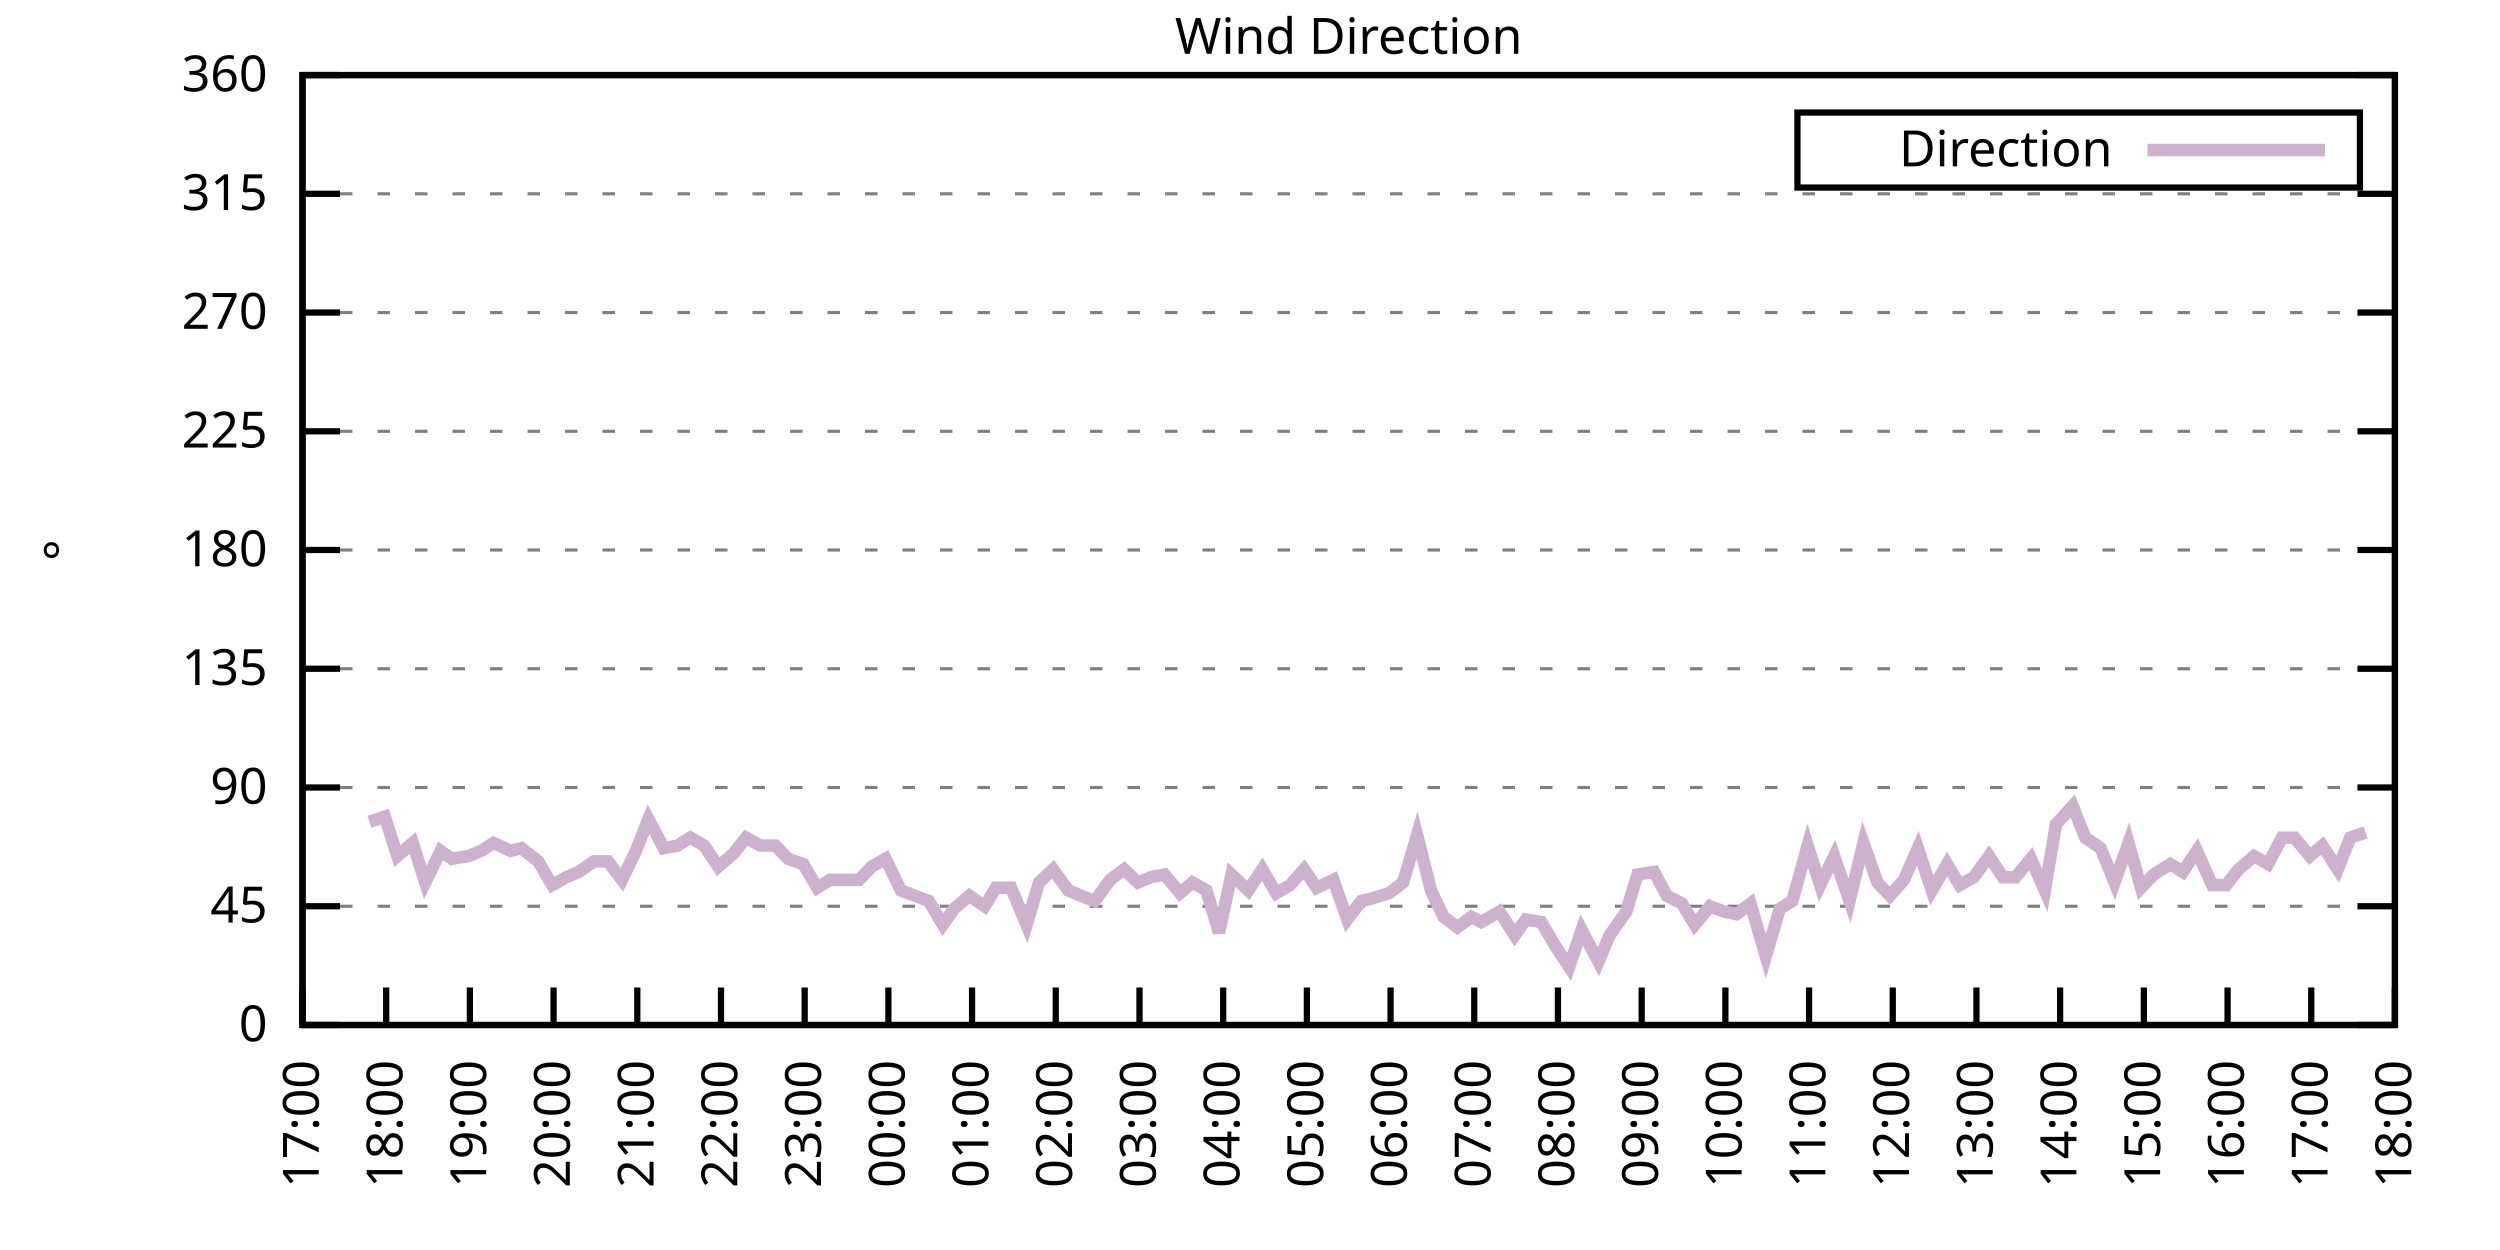
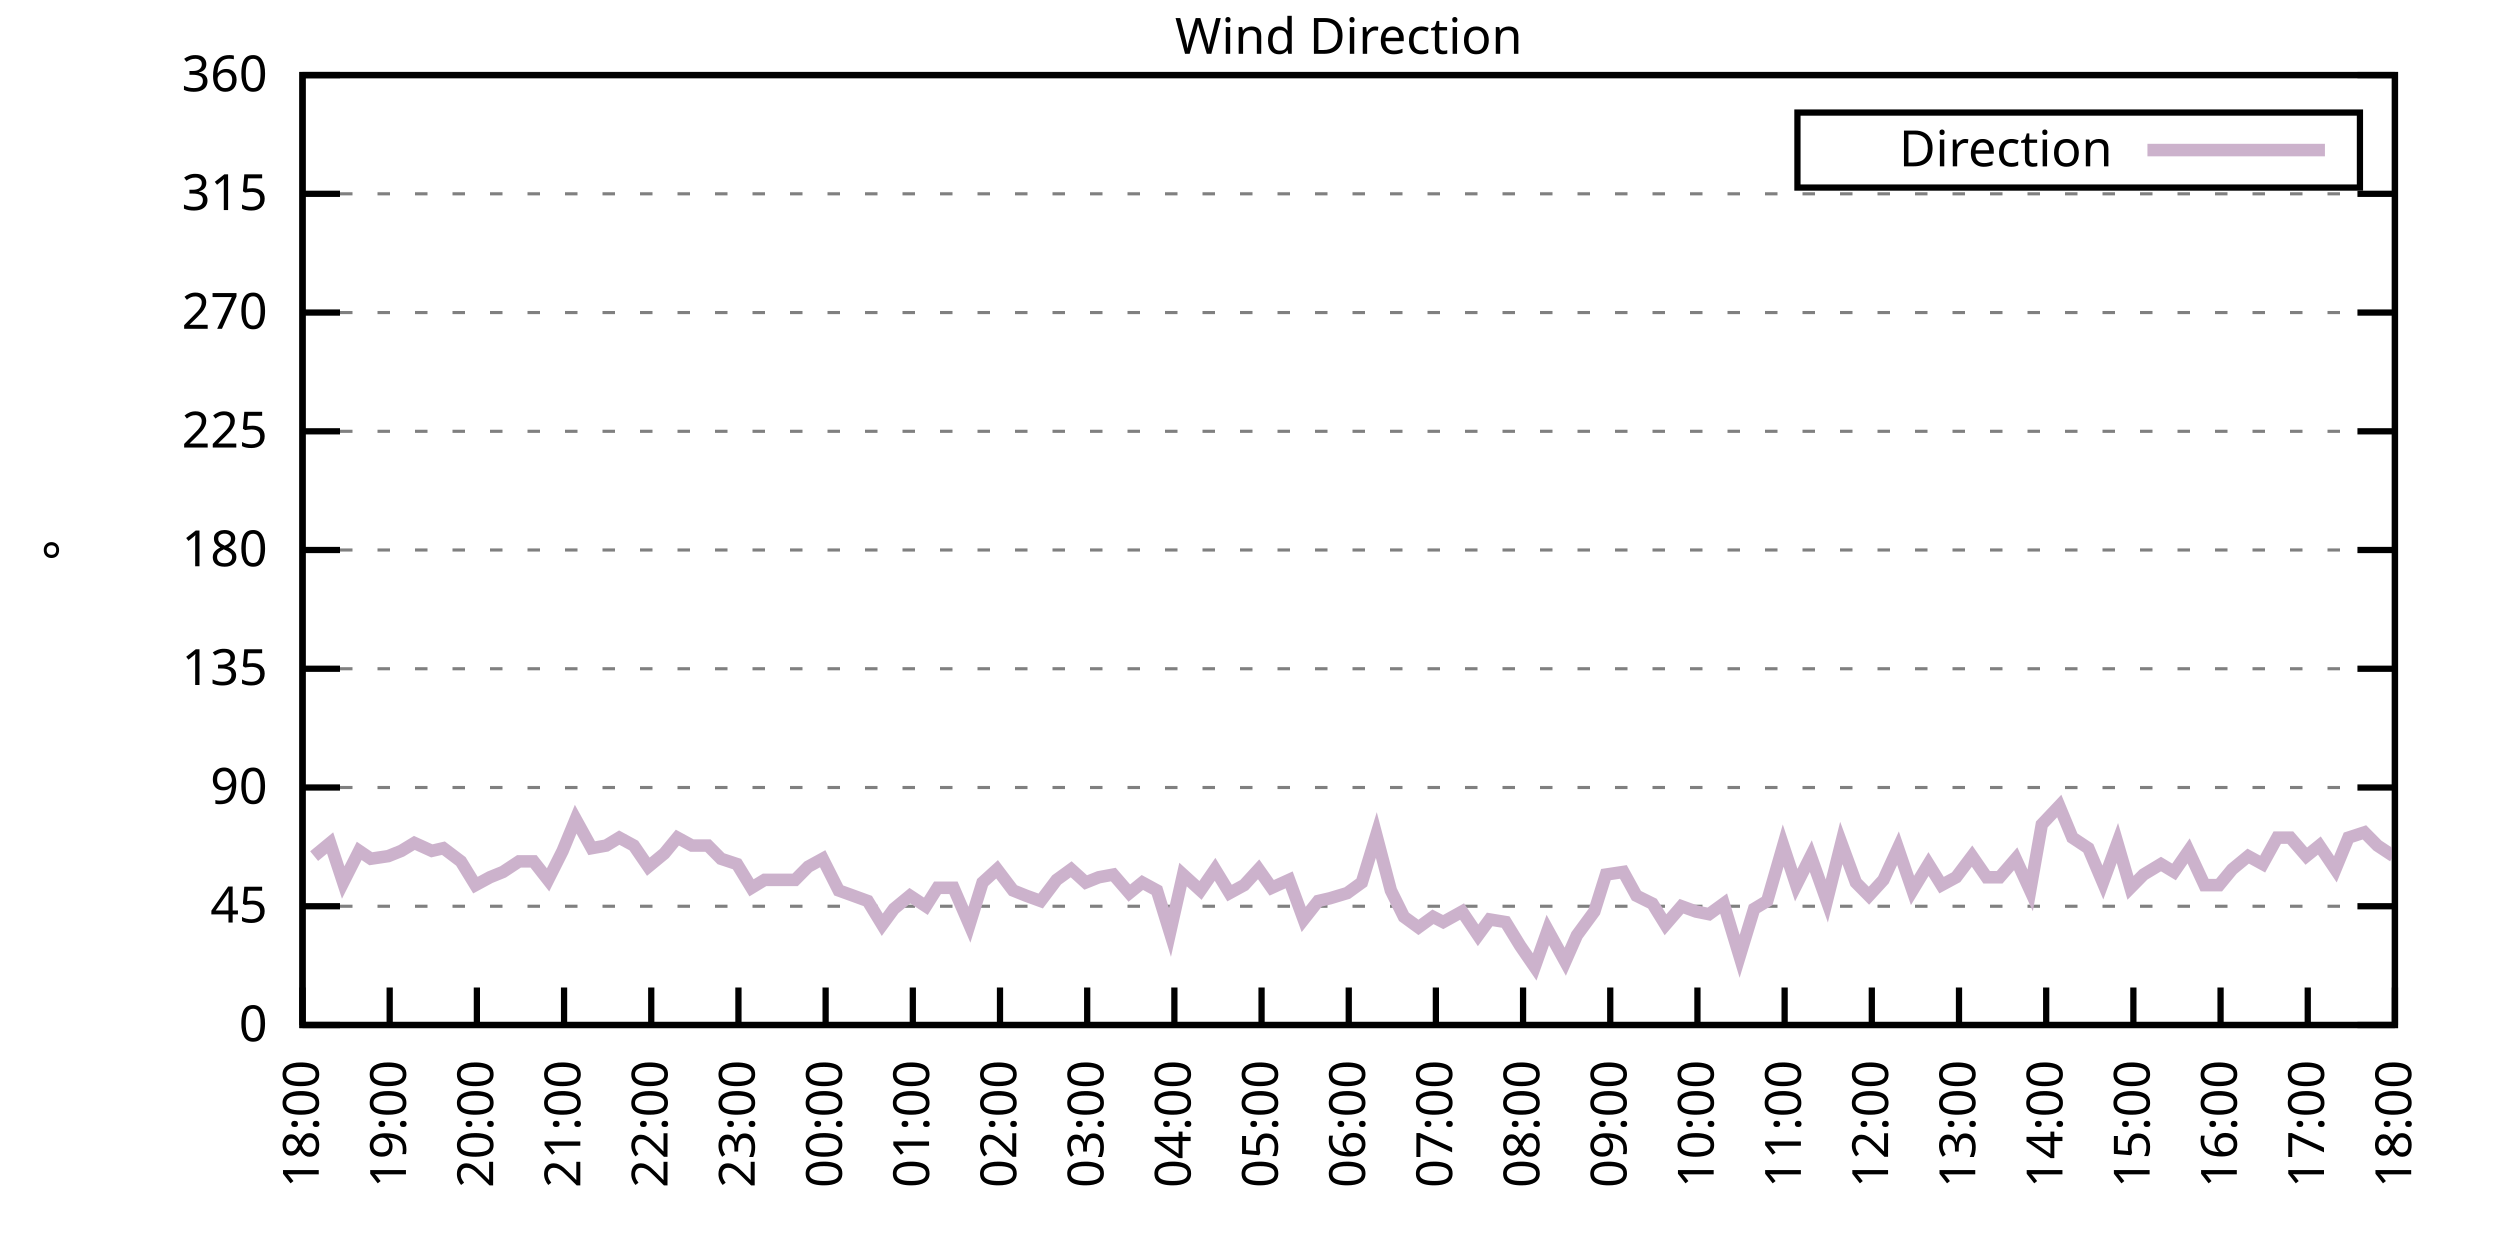
<svg xmlns="http://www.w3.org/2000/svg" xmlns:xlink="http://www.w3.org/1999/xlink" width="400" height="200" viewBox="0 0 400 200">
  <g id="gnuplot_canvas">
    <rect x="0" y="0" width="400" height="200" fill="none" />
    <defs>
      <circle id="gpDot" r="0.5" stroke-width="0.5" stroke="currentColor" />
      <path id="gpPt0" stroke-width="0.333" stroke="currentColor" d="M-1,0 h2 M0,-1 v2" />
      <path id="gpPt1" stroke-width="0.333" stroke="currentColor" d="M-1,-1 L1,1 M1,-1 L-1,1" />
      <path id="gpPt2" stroke-width="0.333" stroke="currentColor" d="M-1,0 L1,0 M0,-1 L0,1 M-1,-1 L1,1 M-1,1 L1,-1" />
      <rect id="gpPt3" stroke-width="0.333" stroke="currentColor" x="-1" y="-1" width="2" height="2" />
      <rect id="gpPt4" stroke-width="0.333" stroke="currentColor" fill="currentColor" x="-1" y="-1" width="2" height="2" />
      <circle id="gpPt5" stroke-width="0.333" stroke="currentColor" cx="0" cy="0" r="1" />
      <use xlink:href="#gpPt5" id="gpPt6" fill="currentColor" stroke="none" />
      <path id="gpPt7" stroke-width="0.333" stroke="currentColor" d="M0,-1.33 L-1.33,0.67 L1.33,0.67 z" />
      <use xlink:href="#gpPt7" id="gpPt8" fill="currentColor" stroke="none" />
      <use xlink:href="#gpPt7" id="gpPt9" stroke="currentColor" transform="rotate(180)" />
      <use xlink:href="#gpPt9" id="gpPt10" fill="currentColor" stroke="none" />
      <use xlink:href="#gpPt3" id="gpPt11" stroke="currentColor" transform="rotate(45)" />
      <use xlink:href="#gpPt11" id="gpPt12" fill="currentColor" stroke="none" />
      <path id="gpPt13" stroke-width="0.333" stroke="currentColor" d="M0,1.330 L1.265,0.411 L0.782,-1.067 L-0.782,-1.076 L-1.265,0.411 z" />
      <use xlink:href="#gpPt13" id="gpPt14" fill="currentColor" stroke="none" />
      <filter id="textbox" filterUnits="objectBoundingBox" x="0" y="0" height="1" width="1">
        <feFlood flood-color="white" flood-opacity="1" result="bgnd" />
        <feComposite in="SourceGraphic" in2="bgnd" operator="atop" />
      </filter>
      <filter id="greybox" filterUnits="objectBoundingBox" x="0" y="0" height="1" width="1">
        <feFlood flood-color="lightgrey" flood-opacity="1" result="grey" />
        <feComposite in="SourceGraphic" in2="grey" operator="atop" />
      </filter>
    </defs>
    <g fill="none" color="white" stroke="currentColor" stroke-width="1.00" stroke-linecap="butt" stroke-linejoin="miter">
</g>
    <g fill="none" color="black" stroke="currentColor" stroke-width="1.00" stroke-linecap="butt" stroke-linejoin="miter">
      <g stroke="none" shape-rendering="crispEdges">
        <polygon fill="rgb(255, 255, 255)" points="48.40,164.00 383.18,164.00 383.18,12.02 48.40,12.02 " />
      </g>
    </g>
    <g fill="none" color="black" stroke="currentColor" stroke-width="1.00" stroke-linecap="butt" stroke-linejoin="miter">
</g>
    <g fill="none" color="black" stroke="black" stroke-width="0.50" stroke-linecap="butt" stroke-linejoin="miter">
</g>
    <g fill="none" color="gray" stroke="currentColor" stroke-width="0.50" stroke-linecap="butt" stroke-linejoin="miter">
      <path stroke="gray" stroke-dasharray="2,4" class="gridline" d="M48.40,164.00 L383.19,164.00  " />
    </g>
    <g fill="none" color="gray" stroke="gray" stroke-width="1.00" stroke-linecap="butt" stroke-linejoin="miter">
</g>
    <g fill="none" color="black" stroke="currentColor" stroke-width="1.00" stroke-linecap="butt" stroke-linejoin="miter">
      <path stroke="black" d="M48.40,164.00 L54.40,164.00 M383.19,164.00 L377.19,164.00  " />
      <g transform="translate(42.80,166.60)" stroke="none" fill="black" font-family="Sans" font-size="8.00" text-anchor="end">
        <text>
          <tspan font-family="Sans"> 0</tspan>
        </text>
      </g>
    </g>
    <g fill="none" color="black" stroke="currentColor" stroke-width="1.00" stroke-linecap="butt" stroke-linejoin="miter">
</g>
    <g fill="none" color="black" stroke="black" stroke-width="0.50" stroke-linecap="butt" stroke-linejoin="miter">
</g>
    <g fill="none" color="gray" stroke="currentColor" stroke-width="0.50" stroke-linecap="butt" stroke-linejoin="miter">
      <path stroke="gray" stroke-dasharray="2,4" class="gridline" d="M48.40,145.00 L383.19,145.00  " />
    </g>
    <g fill="none" color="gray" stroke="gray" stroke-width="1.00" stroke-linecap="butt" stroke-linejoin="miter">
</g>
    <g fill="none" color="black" stroke="currentColor" stroke-width="1.00" stroke-linecap="butt" stroke-linejoin="miter">
      <path stroke="black" d="M48.40,145.00 L54.40,145.00 M383.19,145.00 L377.19,145.00  " />
      <g transform="translate(42.80,147.60)" stroke="none" fill="black" font-family="Sans" font-size="8.00" text-anchor="end">
        <text>
          <tspan font-family="Sans"> 45</tspan>
        </text>
      </g>
    </g>
    <g fill="none" color="black" stroke="currentColor" stroke-width="1.00" stroke-linecap="butt" stroke-linejoin="miter">
</g>
    <g fill="none" color="black" stroke="black" stroke-width="0.50" stroke-linecap="butt" stroke-linejoin="miter">
</g>
    <g fill="none" color="gray" stroke="currentColor" stroke-width="0.50" stroke-linecap="butt" stroke-linejoin="miter">
      <path stroke="gray" stroke-dasharray="2,4" class="gridline" d="M48.40,126.00 L383.19,126.00  " />
    </g>
    <g fill="none" color="gray" stroke="gray" stroke-width="1.00" stroke-linecap="butt" stroke-linejoin="miter">
</g>
    <g fill="none" color="black" stroke="currentColor" stroke-width="1.00" stroke-linecap="butt" stroke-linejoin="miter">
      <path stroke="black" d="M48.40,126.00 L54.40,126.00 M383.19,126.00 L377.19,126.00  " />
      <g transform="translate(42.80,128.60)" stroke="none" fill="black" font-family="Sans" font-size="8.00" text-anchor="end">
        <text>
          <tspan font-family="Sans"> 90</tspan>
        </text>
      </g>
    </g>
    <g fill="none" color="black" stroke="currentColor" stroke-width="1.00" stroke-linecap="butt" stroke-linejoin="miter">
</g>
    <g fill="none" color="black" stroke="black" stroke-width="0.50" stroke-linecap="butt" stroke-linejoin="miter">
</g>
    <g fill="none" color="gray" stroke="currentColor" stroke-width="0.50" stroke-linecap="butt" stroke-linejoin="miter">
      <path stroke="gray" stroke-dasharray="2,4" class="gridline" d="M48.40,107.00 L383.19,107.00  " />
    </g>
    <g fill="none" color="gray" stroke="gray" stroke-width="1.00" stroke-linecap="butt" stroke-linejoin="miter">
</g>
    <g fill="none" color="black" stroke="currentColor" stroke-width="1.00" stroke-linecap="butt" stroke-linejoin="miter">
      <path stroke="black" d="M48.40,107.00 L54.40,107.00 M383.19,107.00 L377.19,107.00  " />
      <g transform="translate(42.80,109.60)" stroke="none" fill="black" font-family="Sans" font-size="8.00" text-anchor="end">
        <text>
          <tspan font-family="Sans"> 135</tspan>
        </text>
      </g>
    </g>
    <g fill="none" color="black" stroke="currentColor" stroke-width="1.00" stroke-linecap="butt" stroke-linejoin="miter">
</g>
    <g fill="none" color="black" stroke="black" stroke-width="0.50" stroke-linecap="butt" stroke-linejoin="miter">
</g>
    <g fill="none" color="gray" stroke="currentColor" stroke-width="0.50" stroke-linecap="butt" stroke-linejoin="miter">
      <path stroke="gray" stroke-dasharray="2,4" class="gridline" d="M48.40,88.00 L383.19,88.00  " />
    </g>
    <g fill="none" color="gray" stroke="gray" stroke-width="1.00" stroke-linecap="butt" stroke-linejoin="miter">
</g>
    <g fill="none" color="black" stroke="currentColor" stroke-width="1.00" stroke-linecap="butt" stroke-linejoin="miter">
      <path stroke="black" d="M48.40,88.00 L54.40,88.00 M383.19,88.00 L377.19,88.00  " />
      <g transform="translate(42.80,90.60)" stroke="none" fill="black" font-family="Sans" font-size="8.00" text-anchor="end">
        <text>
          <tspan font-family="Sans"> 180</tspan>
        </text>
      </g>
    </g>
    <g fill="none" color="black" stroke="currentColor" stroke-width="1.00" stroke-linecap="butt" stroke-linejoin="miter">
</g>
    <g fill="none" color="black" stroke="black" stroke-width="0.50" stroke-linecap="butt" stroke-linejoin="miter">
</g>
    <g fill="none" color="gray" stroke="currentColor" stroke-width="0.50" stroke-linecap="butt" stroke-linejoin="miter">
      <path stroke="gray" stroke-dasharray="2,4" class="gridline" d="M48.40,69.01 L383.19,69.01  " />
    </g>
    <g fill="none" color="gray" stroke="gray" stroke-width="1.00" stroke-linecap="butt" stroke-linejoin="miter">
</g>
    <g fill="none" color="black" stroke="currentColor" stroke-width="1.00" stroke-linecap="butt" stroke-linejoin="miter">
      <path stroke="black" d="M48.40,69.01 L54.40,69.01 M383.19,69.01 L377.19,69.01  " />
      <g transform="translate(42.80,71.61)" stroke="none" fill="black" font-family="Sans" font-size="8.00" text-anchor="end">
        <text>
          <tspan font-family="Sans"> 225</tspan>
        </text>
      </g>
    </g>
    <g fill="none" color="black" stroke="currentColor" stroke-width="1.00" stroke-linecap="butt" stroke-linejoin="miter">
</g>
    <g fill="none" color="black" stroke="black" stroke-width="0.50" stroke-linecap="butt" stroke-linejoin="miter">
</g>
    <g fill="none" color="gray" stroke="currentColor" stroke-width="0.50" stroke-linecap="butt" stroke-linejoin="miter">
      <path stroke="gray" stroke-dasharray="2,4" class="gridline" d="M48.40,50.01 L383.19,50.01  " />
    </g>
    <g fill="none" color="gray" stroke="gray" stroke-width="1.00" stroke-linecap="butt" stroke-linejoin="miter">
</g>
    <g fill="none" color="black" stroke="currentColor" stroke-width="1.00" stroke-linecap="butt" stroke-linejoin="miter">
      <path stroke="black" d="M48.40,50.01 L54.40,50.01 M383.19,50.01 L377.19,50.01  " />
      <g transform="translate(42.80,52.61)" stroke="none" fill="black" font-family="Sans" font-size="8.00" text-anchor="end">
        <text>
          <tspan font-family="Sans"> 270</tspan>
        </text>
      </g>
    </g>
    <g fill="none" color="black" stroke="currentColor" stroke-width="1.00" stroke-linecap="butt" stroke-linejoin="miter">
</g>
    <g fill="none" color="black" stroke="black" stroke-width="0.50" stroke-linecap="butt" stroke-linejoin="miter">
</g>
    <g fill="none" color="gray" stroke="currentColor" stroke-width="0.50" stroke-linecap="butt" stroke-linejoin="miter">
      <path stroke="gray" stroke-dasharray="2,4" class="gridline" d="M48.40,31.01 L383.19,31.01  " />
    </g>
    <g fill="none" color="gray" stroke="gray" stroke-width="1.00" stroke-linecap="butt" stroke-linejoin="miter">
</g>
    <g fill="none" color="black" stroke="currentColor" stroke-width="1.00" stroke-linecap="butt" stroke-linejoin="miter">
      <path stroke="black" d="M48.40,31.01 L54.40,31.01 M383.19,31.01 L377.19,31.01  " />
      <g transform="translate(42.80,33.61)" stroke="none" fill="black" font-family="Sans" font-size="8.00" text-anchor="end">
        <text>
          <tspan font-family="Sans"> 315</tspan>
        </text>
      </g>
    </g>
    <g fill="none" color="black" stroke="currentColor" stroke-width="1.00" stroke-linecap="butt" stroke-linejoin="miter">
</g>
    <g fill="none" color="black" stroke="black" stroke-width="0.50" stroke-linecap="butt" stroke-linejoin="miter">
</g>
    <g fill="none" color="gray" stroke="currentColor" stroke-width="0.50" stroke-linecap="butt" stroke-linejoin="miter">
      <path stroke="gray" stroke-dasharray="2,4" class="gridline" d="M48.40,12.01 L383.19,12.01  " />
    </g>
    <g fill="none" color="gray" stroke="gray" stroke-width="1.00" stroke-linecap="butt" stroke-linejoin="miter">
</g>
    <g fill="none" color="black" stroke="currentColor" stroke-width="1.00" stroke-linecap="butt" stroke-linejoin="miter">
      <path stroke="black" d="M48.40,12.01 L54.40,12.01 M383.19,12.01 L377.19,12.01  " />
      <g transform="translate(42.80,14.61)" stroke="none" fill="black" font-family="Sans" font-size="8.00" text-anchor="end">
        <text>
          <tspan font-family="Sans"> 360</tspan>
        </text>
      </g>
    </g>
    <g fill="none" color="black" stroke="currentColor" stroke-width="1.00" stroke-linecap="butt" stroke-linejoin="miter">
      <path stroke="black" d="M48.40,164.00 L48.40,158.00  " />
      <g transform="translate(51.00,169.60) rotate(270.00)" stroke="none" fill="black" font-family="Sans" font-size="8.00" text-anchor="end">
        <text>
-           <tspan font-family="Sans">17:00</tspan>
-         </text>
-       </g>
-     </g>
-     <g fill="none" color="black" stroke="currentColor" stroke-width="1.00" stroke-linecap="butt" stroke-linejoin="miter">
-       <path stroke="black" d="M61.79,164.00 L61.79,158.00  " />
-       <g transform="translate(64.39,169.60) rotate(270.00)" stroke="none" fill="black" font-family="Sans" font-size="8.00" text-anchor="end">
-         <text>
          <tspan font-family="Sans">18:00</tspan>
        </text>
      </g>
    </g>
    <g fill="none" color="black" stroke="currentColor" stroke-width="1.00" stroke-linecap="butt" stroke-linejoin="miter">
-       <path stroke="black" d="M75.18,164.00 L75.18,158.00  " />
-       <g transform="translate(77.78,169.60) rotate(270.00)" stroke="none" fill="black" font-family="Sans" font-size="8.00" text-anchor="end">
+       <path stroke="black" d="M62.35,164.00 L62.35,158.00  " />
+       <g transform="translate(64.95,169.60) rotate(270.00)" stroke="none" fill="black" font-family="Sans" font-size="8.00" text-anchor="end">
        <text>
          <tspan font-family="Sans">19:00</tspan>
        </text>
      </g>
    </g>
    <g fill="none" color="black" stroke="currentColor" stroke-width="1.00" stroke-linecap="butt" stroke-linejoin="miter">
-       <path stroke="black" d="M88.57,164.00 L88.57,158.00  " />
-       <g transform="translate(91.17,169.60) rotate(270.00)" stroke="none" fill="black" font-family="Sans" font-size="8.00" text-anchor="end">
+       <path stroke="black" d="M76.30,164.00 L76.30,158.00  " />
+       <g transform="translate(78.90,169.60) rotate(270.00)" stroke="none" fill="black" font-family="Sans" font-size="8.00" text-anchor="end">
        <text>
          <tspan font-family="Sans">20:00</tspan>
        </text>
      </g>
    </g>
    <g fill="none" color="black" stroke="currentColor" stroke-width="1.00" stroke-linecap="butt" stroke-linejoin="miter">
-       <path stroke="black" d="M101.97,164.00 L101.97,158.00  " />
-       <g transform="translate(104.57,169.60) rotate(270.00)" stroke="none" fill="black" font-family="Sans" font-size="8.00" text-anchor="end">
+       <path stroke="black" d="M90.25,164.00 L90.25,158.00  " />
+       <g transform="translate(92.85,169.60) rotate(270.00)" stroke="none" fill="black" font-family="Sans" font-size="8.00" text-anchor="end">
        <text>
          <tspan font-family="Sans">21:00</tspan>
        </text>
      </g>
    </g>
    <g fill="none" color="black" stroke="currentColor" stroke-width="1.00" stroke-linecap="butt" stroke-linejoin="miter">
-       <path stroke="black" d="M115.36,164.00 L115.36,158.00  " />
-       <g transform="translate(117.96,169.60) rotate(270.00)" stroke="none" fill="black" font-family="Sans" font-size="8.00" text-anchor="end">
+       <path stroke="black" d="M104.20,164.00 L104.20,158.00  " />
+       <g transform="translate(106.80,169.60) rotate(270.00)" stroke="none" fill="black" font-family="Sans" font-size="8.00" text-anchor="end">
        <text>
          <tspan font-family="Sans">22:00</tspan>
        </text>
      </g>
    </g>
    <g fill="none" color="black" stroke="currentColor" stroke-width="1.00" stroke-linecap="butt" stroke-linejoin="miter">
-       <path stroke="black" d="M128.75,164.00 L128.75,158.00  " />
-       <g transform="translate(131.35,169.60) rotate(270.00)" stroke="none" fill="black" font-family="Sans" font-size="8.00" text-anchor="end">
+       <path stroke="black" d="M118.15,164.00 L118.15,158.00  " />
+       <g transform="translate(120.75,169.60) rotate(270.00)" stroke="none" fill="black" font-family="Sans" font-size="8.00" text-anchor="end">
        <text>
          <tspan font-family="Sans">23:00</tspan>
        </text>
      </g>
    </g>
    <g fill="none" color="black" stroke="currentColor" stroke-width="1.00" stroke-linecap="butt" stroke-linejoin="miter">
-       <path stroke="black" d="M142.14,164.00 L142.14,158.00  " />
-       <g transform="translate(144.74,169.60) rotate(270.00)" stroke="none" fill="black" font-family="Sans" font-size="8.00" text-anchor="end">
+       <path stroke="black" d="M132.10,164.00 L132.10,158.00  " />
+       <g transform="translate(134.70,169.60) rotate(270.00)" stroke="none" fill="black" font-family="Sans" font-size="8.00" text-anchor="end">
        <text>
          <tspan font-family="Sans">00:00</tspan>
        </text>
      </g>
    </g>
    <g fill="none" color="black" stroke="currentColor" stroke-width="1.00" stroke-linecap="butt" stroke-linejoin="miter">
-       <path stroke="black" d="M155.53,164.00 L155.53,158.00  " />
-       <g transform="translate(158.13,169.60) rotate(270.00)" stroke="none" fill="black" font-family="Sans" font-size="8.00" text-anchor="end">
+       <path stroke="black" d="M146.05,164.00 L146.05,158.00  " />
+       <g transform="translate(148.65,169.60) rotate(270.00)" stroke="none" fill="black" font-family="Sans" font-size="8.00" text-anchor="end">
        <text>
          <tspan font-family="Sans">01:00</tspan>
        </text>
      </g>
    </g>
    <g fill="none" color="black" stroke="currentColor" stroke-width="1.00" stroke-linecap="butt" stroke-linejoin="miter">
-       <path stroke="black" d="M168.92,164.00 L168.92,158.00  " />
-       <g transform="translate(171.52,169.60) rotate(270.00)" stroke="none" fill="black" font-family="Sans" font-size="8.00" text-anchor="end">
+       <path stroke="black" d="M160.00,164.00 L160.00,158.00  " />
+       <g transform="translate(162.60,169.60) rotate(270.00)" stroke="none" fill="black" font-family="Sans" font-size="8.00" text-anchor="end">
        <text>
          <tspan font-family="Sans">02:00</tspan>
        </text>
      </g>
    </g>
    <g fill="none" color="black" stroke="currentColor" stroke-width="1.00" stroke-linecap="butt" stroke-linejoin="miter">
-       <path stroke="black" d="M182.32,164.00 L182.32,158.00  " />
-       <g transform="translate(184.92,169.60) rotate(270.00)" stroke="none" fill="black" font-family="Sans" font-size="8.00" text-anchor="end">
+       <path stroke="black" d="M173.95,164.00 L173.95,158.00  " />
+       <g transform="translate(176.55,169.60) rotate(270.00)" stroke="none" fill="black" font-family="Sans" font-size="8.00" text-anchor="end">
        <text>
          <tspan font-family="Sans">03:00</tspan>
        </text>
      </g>
    </g>
    <g fill="none" color="black" stroke="currentColor" stroke-width="1.00" stroke-linecap="butt" stroke-linejoin="miter">
-       <path stroke="black" d="M195.71,164.00 L195.71,158.00  " />
-       <g transform="translate(198.31,169.60) rotate(270.00)" stroke="none" fill="black" font-family="Sans" font-size="8.00" text-anchor="end">
+       <path stroke="black" d="M187.90,164.00 L187.90,158.00  " />
+       <g transform="translate(190.50,169.60) rotate(270.00)" stroke="none" fill="black" font-family="Sans" font-size="8.00" text-anchor="end">
        <text>
          <tspan font-family="Sans">04:00</tspan>
        </text>
      </g>
    </g>
    <g fill="none" color="black" stroke="currentColor" stroke-width="1.00" stroke-linecap="butt" stroke-linejoin="miter">
-       <path stroke="black" d="M209.10,164.00 L209.10,158.00  " />
-       <g transform="translate(211.70,169.60) rotate(270.00)" stroke="none" fill="black" font-family="Sans" font-size="8.00" text-anchor="end">
+       <path stroke="black" d="M201.85,164.00 L201.85,158.00  " />
+       <g transform="translate(204.45,169.60) rotate(270.00)" stroke="none" fill="black" font-family="Sans" font-size="8.00" text-anchor="end">
        <text>
          <tspan font-family="Sans">05:00</tspan>
        </text>
      </g>
    </g>
    <g fill="none" color="black" stroke="currentColor" stroke-width="1.00" stroke-linecap="butt" stroke-linejoin="miter">
-       <path stroke="black" d="M222.49,164.00 L222.49,158.00  " />
-       <g transform="translate(225.09,169.60) rotate(270.00)" stroke="none" fill="black" font-family="Sans" font-size="8.00" text-anchor="end">
+       <path stroke="black" d="M215.80,164.00 L215.80,158.00  " />
+       <g transform="translate(218.40,169.60) rotate(270.00)" stroke="none" fill="black" font-family="Sans" font-size="8.00" text-anchor="end">
        <text>
          <tspan font-family="Sans">06:00</tspan>
        </text>
      </g>
    </g>
    <g fill="none" color="black" stroke="currentColor" stroke-width="1.00" stroke-linecap="butt" stroke-linejoin="miter">
-       <path stroke="black" d="M235.88,164.00 L235.88,158.00  " />
-       <g transform="translate(238.48,169.60) rotate(270.00)" stroke="none" fill="black" font-family="Sans" font-size="8.00" text-anchor="end">
+       <path stroke="black" d="M229.74,164.00 L229.74,158.00  " />
+       <g transform="translate(232.34,169.60) rotate(270.00)" stroke="none" fill="black" font-family="Sans" font-size="8.00" text-anchor="end">
        <text>
          <tspan font-family="Sans">07:00</tspan>
        </text>
      </g>
    </g>
    <g fill="none" color="black" stroke="currentColor" stroke-width="1.00" stroke-linecap="butt" stroke-linejoin="miter">
-       <path stroke="black" d="M249.27,164.00 L249.27,158.00  " />
-       <g transform="translate(251.87,169.60) rotate(270.00)" stroke="none" fill="black" font-family="Sans" font-size="8.00" text-anchor="end">
+       <path stroke="black" d="M243.69,164.00 L243.69,158.00  " />
+       <g transform="translate(246.29,169.60) rotate(270.00)" stroke="none" fill="black" font-family="Sans" font-size="8.00" text-anchor="end">
        <text>
          <tspan font-family="Sans">08:00</tspan>
        </text>
      </g>
    </g>
    <g fill="none" color="black" stroke="currentColor" stroke-width="1.00" stroke-linecap="butt" stroke-linejoin="miter">
-       <path stroke="black" d="M262.67,164.00 L262.67,158.00  " />
-       <g transform="translate(265.27,169.60) rotate(270.00)" stroke="none" fill="black" font-family="Sans" font-size="8.00" text-anchor="end">
+       <path stroke="black" d="M257.64,164.00 L257.64,158.00  " />
+       <g transform="translate(260.24,169.60) rotate(270.00)" stroke="none" fill="black" font-family="Sans" font-size="8.00" text-anchor="end">
        <text>
          <tspan font-family="Sans">09:00</tspan>
        </text>
      </g>
    </g>
    <g fill="none" color="black" stroke="currentColor" stroke-width="1.00" stroke-linecap="butt" stroke-linejoin="miter">
-       <path stroke="black" d="M276.06,164.00 L276.06,158.00  " />
-       <g transform="translate(278.66,169.60) rotate(270.00)" stroke="none" fill="black" font-family="Sans" font-size="8.00" text-anchor="end">
+       <path stroke="black" d="M271.59,164.00 L271.59,158.00  " />
+       <g transform="translate(274.19,169.60) rotate(270.00)" stroke="none" fill="black" font-family="Sans" font-size="8.00" text-anchor="end">
        <text>
          <tspan font-family="Sans">10:00</tspan>
        </text>
      </g>
    </g>
    <g fill="none" color="black" stroke="currentColor" stroke-width="1.00" stroke-linecap="butt" stroke-linejoin="miter">
-       <path stroke="black" d="M289.45,164.00 L289.45,158.00  " />
-       <g transform="translate(292.05,169.60) rotate(270.00)" stroke="none" fill="black" font-family="Sans" font-size="8.00" text-anchor="end">
+       <path stroke="black" d="M285.54,164.00 L285.54,158.00  " />
+       <g transform="translate(288.14,169.60) rotate(270.00)" stroke="none" fill="black" font-family="Sans" font-size="8.00" text-anchor="end">
        <text>
          <tspan font-family="Sans">11:00</tspan>
        </text>
      </g>
    </g>
    <g fill="none" color="black" stroke="currentColor" stroke-width="1.00" stroke-linecap="butt" stroke-linejoin="miter">
-       <path stroke="black" d="M302.84,164.00 L302.84,158.00  " />
-       <g transform="translate(305.44,169.60) rotate(270.00)" stroke="none" fill="black" font-family="Sans" font-size="8.00" text-anchor="end">
+       <path stroke="black" d="M299.49,164.00 L299.49,158.00  " />
+       <g transform="translate(302.09,169.60) rotate(270.00)" stroke="none" fill="black" font-family="Sans" font-size="8.00" text-anchor="end">
        <text>
          <tspan font-family="Sans">12:00</tspan>
        </text>
      </g>
    </g>
    <g fill="none" color="black" stroke="currentColor" stroke-width="1.00" stroke-linecap="butt" stroke-linejoin="miter">
-       <path stroke="black" d="M316.23,164.00 L316.23,158.00  " />
-       <g transform="translate(318.83,169.60) rotate(270.00)" stroke="none" fill="black" font-family="Sans" font-size="8.00" text-anchor="end">
+       <path stroke="black" d="M313.44,164.00 L313.44,158.00  " />
+       <g transform="translate(316.04,169.60) rotate(270.00)" stroke="none" fill="black" font-family="Sans" font-size="8.00" text-anchor="end">
        <text>
          <tspan font-family="Sans">13:00</tspan>
        </text>
      </g>
    </g>
    <g fill="none" color="black" stroke="currentColor" stroke-width="1.00" stroke-linecap="butt" stroke-linejoin="miter">
-       <path stroke="black" d="M329.62,164.00 L329.62,158.00  " />
-       <g transform="translate(332.22,169.60) rotate(270.00)" stroke="none" fill="black" font-family="Sans" font-size="8.00" text-anchor="end">
+       <path stroke="black" d="M327.39,164.00 L327.39,158.00  " />
+       <g transform="translate(329.99,169.60) rotate(270.00)" stroke="none" fill="black" font-family="Sans" font-size="8.00" text-anchor="end">
        <text>
          <tspan font-family="Sans">14:00</tspan>
        </text>
      </g>
    </g>
    <g fill="none" color="black" stroke="currentColor" stroke-width="1.00" stroke-linecap="butt" stroke-linejoin="miter">
-       <path stroke="black" d="M343.02,164.00 L343.02,158.00  " />
-       <g transform="translate(345.62,169.60) rotate(270.00)" stroke="none" fill="black" font-family="Sans" font-size="8.00" text-anchor="end">
+       <path stroke="black" d="M341.34,164.00 L341.34,158.00  " />
+       <g transform="translate(343.94,169.60) rotate(270.00)" stroke="none" fill="black" font-family="Sans" font-size="8.00" text-anchor="end">
        <text>
          <tspan font-family="Sans">15:00</tspan>
        </text>
      </g>
    </g>
    <g fill="none" color="black" stroke="currentColor" stroke-width="1.00" stroke-linecap="butt" stroke-linejoin="miter">
-       <path stroke="black" d="M356.41,164.00 L356.41,158.00  " />
-       <g transform="translate(359.01,169.60) rotate(270.00)" stroke="none" fill="black" font-family="Sans" font-size="8.00" text-anchor="end">
+       <path stroke="black" d="M355.29,164.00 L355.29,158.00  " />
+       <g transform="translate(357.89,169.60) rotate(270.00)" stroke="none" fill="black" font-family="Sans" font-size="8.00" text-anchor="end">
        <text>
          <tspan font-family="Sans">16:00</tspan>
        </text>
      </g>
    </g>
    <g fill="none" color="black" stroke="currentColor" stroke-width="1.00" stroke-linecap="butt" stroke-linejoin="miter">
-       <path stroke="black" d="M369.80,164.00 L369.80,158.00  " />
-       <g transform="translate(372.40,169.60) rotate(270.00)" stroke="none" fill="black" font-family="Sans" font-size="8.00" text-anchor="end">
+       <path stroke="black" d="M369.24,164.00 L369.24,158.00  " />
+       <g transform="translate(371.84,169.60) rotate(270.00)" stroke="none" fill="black" font-family="Sans" font-size="8.00" text-anchor="end">
        <text>
          <tspan font-family="Sans">17:00</tspan>
        </text>
      </g>
    </g>
    <g fill="none" color="black" stroke="currentColor" stroke-width="1.00" stroke-linecap="butt" stroke-linejoin="miter">
      <path stroke="black" d="M383.19,164.00 L383.19,158.00  " />
      <g transform="translate(385.79,169.60) rotate(270.00)" stroke="none" fill="black" font-family="Sans" font-size="8.00" text-anchor="end">
        <text>
          <tspan font-family="Sans">18:00</tspan>
        </text>
      </g>
    </g>
    <g fill="none" color="black" stroke="currentColor" stroke-width="1.00" stroke-linecap="butt" stroke-linejoin="miter">
</g>
    <g fill="none" color="black" stroke="currentColor" stroke-width="1.00" stroke-linecap="butt" stroke-linejoin="miter">
      <path stroke="black" d="M48.40,12.01 L48.40,164.00 L383.19,164.00 L383.19,12.01 L48.40,12.01 Z  " />
    </g>
    <g fill="none" color="black" stroke="currentColor" stroke-width="1.00" stroke-linecap="butt" stroke-linejoin="miter">
</g>
    <g fill="none" color="black" stroke="currentColor" stroke-width="1.00" stroke-linecap="butt" stroke-linejoin="miter">
      <path stroke="black" d="M287.59,30.01 L287.59,18.01 L377.59,18.01 L377.59,30.01 L287.59,30.01 Z  " />
    </g>
    <g id="Wind_direction_plot_1">
      <g fill="none" color="white" stroke="black" stroke-width="2.00" stroke-linecap="butt" stroke-linejoin="miter">
</g>
      <g fill="none" color="black" stroke="currentColor" stroke-width="2.00" stroke-linecap="butt" stroke-linejoin="miter">
        <g transform="translate(337.99,26.61)" stroke="none" fill="black" font-family="Sans" font-size="8.00" text-anchor="end">
          <text>
            <tspan font-family="Sans">Direction</tspan>
          </text>
        </g>
      </g>
      <g fill="none" color="black" stroke="currentColor" stroke-width="2.00" stroke-linecap="butt" stroke-linejoin="miter">
-         <path stroke="rgb(204, 178, 204)" d="M343.59,24.01 L371.99,24.01 M59.11,131.49 L61.57,130.65 L63.58,136.98 L66.03,134.87 L68.04,141.20 L70.50,136.14   L72.28,137.40 L74.96,136.98 L76.97,136.14 L78.98,134.87 L81.66,136.14 L83.44,135.71 L86.12,137.82 L88.35,141.62   L90.58,140.36 L92.59,139.51 L95.05,137.82 L97.28,137.82 L99.51,140.78 L101.74,136.14 L103.75,131.07 L106.21,135.71   L108.44,135.29 L110.45,134.02 L112.68,135.29 L114.91,138.67 L117.37,136.56 L119.38,134.02 L121.61,135.29 L124.06,135.29   L126.07,137.40 L128.53,138.25 L130.76,142.05 L132.77,140.78 L135.22,140.78 L137.45,140.78 L139.46,138.67 L141.69,137.40   L144.15,142.47 L146.38,143.31 L148.61,144.16 L150.85,147.96 L152.63,145.42 L155.09,143.31 L157.54,145.00 L159.33,142.05   L161.78,142.05 L164.24,147.96 L166.25,141.20 L168.48,139.09 L170.93,142.47 L172.94,143.31 L175.17,144.16 L177.63,140.78   L179.86,139.09 L182.09,141.20 L184.10,140.36 L186.33,139.93 L188.79,142.89 L190.80,141.20 L193.03,142.47 L195.04,149.22   L197.05,139.93 L199.73,142.47 L201.96,139.09 L204.19,142.89 L206.42,141.62 L208.65,139.09 L210.66,142.05 L213.34,140.78   L215.57,147.11 L217.80,144.16 L219.59,143.73 L222.27,142.89 L224.50,141.20 L226.73,133.60 L228.96,142.47 L230.97,146.69   L233.20,148.38 L235.44,146.69 L237.00,147.53 L239.90,145.85 L242.36,149.65 L244.14,147.11 L246.60,147.53 L248.83,151.33   L251.06,154.71 L253.07,148.80 L255.75,153.87 L257.53,149.65 L260.21,145.85 L262.00,139.93 L264.67,139.51 L266.68,143.31   L269.14,144.58 L271.15,147.96 L273.60,145.00 L275.83,145.85 L277.84,146.27 L280.07,144.58 L282.53,153.02 L284.76,145.42   L286.77,144.16 L289.23,135.29 L291.23,141.62 L293.47,136.98 L295.92,144.16 L298.15,134.87 L300.39,141.20 L302.39,143.31   L304.63,140.78 L306.86,135.71 L309.09,142.47 L311.54,138.25 L313.55,141.62 L315.79,140.36 L318.24,136.98 L320.47,140.36   L322.48,140.36 L324.94,137.40 L327.17,142.47 L328.95,131.91 L331.63,128.96 L333.64,134.02 L336.10,135.71 L338.33,141.20   L340.56,134.87 L342.57,142.05 L344.58,139.93 L347.26,138.25 L349.26,139.51 L351.50,136.14 L353.95,141.62 L356.18,141.62   L358.19,139.09 L360.65,136.98 L362.88,138.25 L365.11,134.02 L367.12,134.02 L369.58,136.98 L371.58,135.29 L374.04,139.09   L376.05,134.02 L378.50,133.18  " />
+         <path stroke="rgb(204, 178, 204)" d="M343.59,24.01 L371.99,24.01 M50.26,136.98 L52.82,134.87 L54.91,141.20 L57.47,136.14 L59.33,137.40 L62.12,136.98   L64.21,136.14 L66.30,134.87 L69.09,136.14 L70.95,135.71 L73.74,137.82 L76.07,141.62 L78.39,140.36 L80.48,139.51   L83.04,137.82 L85.37,137.82 L87.69,140.78 L90.02,136.14 L92.11,131.07 L94.67,135.71 L96.99,135.29 L99.08,134.02   L101.41,135.29 L103.73,138.67 L106.29,136.56 L108.38,134.02 L110.71,135.29 L113.27,135.29 L115.36,137.40 L117.92,138.25   L120.24,142.05 L122.33,140.78 L124.89,140.78 L127.22,140.78 L129.31,138.67 L131.63,137.40 L134.19,142.47 L136.51,143.31   L138.84,144.16 L141.16,147.96 L143.02,145.42 L145.58,143.31 L148.14,145.00 L150.00,142.05 L152.56,142.05 L155.11,147.96   L157.21,141.20 L159.53,139.09 L162.09,142.47 L164.18,143.31 L166.51,144.16 L169.06,140.78 L171.39,139.09 L173.71,141.20   L175.81,140.36 L178.13,139.93 L180.69,142.89 L182.78,141.20 L185.11,142.47 L187.20,149.22 L189.29,139.93 L192.08,142.47   L194.41,139.09 L196.73,142.89 L199.06,141.62 L201.38,139.09 L203.47,142.05 L206.26,140.78 L208.59,147.11 L210.91,144.16   L212.77,143.73 L215.56,142.89 L217.89,141.20 L220.21,133.60 L222.54,142.47 L224.63,146.69 L226.95,148.38 L229.28,146.69   L230.91,147.53 L233.93,145.85 L236.49,149.65 L238.35,147.11 L240.90,147.53 L243.23,151.33 L245.55,154.71 L247.65,148.80   L250.44,153.87 L252.30,149.65 L255.09,145.85 L256.95,139.93 L259.74,139.51 L261.83,143.31 L264.39,144.58 L266.48,147.96   L269.04,145.00 L271.36,145.85 L273.45,146.27 L275.78,144.58 L278.34,153.02 L280.66,145.42 L282.75,144.16 L285.31,135.29   L287.40,141.62 L289.73,136.98 L292.29,144.16 L294.61,134.87 L296.94,141.20 L299.03,143.31 L301.35,140.78 L303.68,135.71   L306.00,142.47 L308.56,138.25 L310.65,141.62 L312.98,140.36 L315.53,136.98 L317.86,140.36 L319.95,140.36 L322.51,137.40   L324.83,142.47 L326.69,131.91 L329.48,128.96 L331.58,134.02 L334.13,135.71 L336.46,141.20 L338.78,134.87 L340.88,142.05   L342.97,139.93 L345.76,138.25 L347.85,139.51 L350.18,136.14 L352.73,141.62 L355.06,141.62 L357.15,139.09 L359.71,136.98   L362.03,138.25 L364.36,134.02 L366.45,134.02 L369.01,136.98 L371.10,135.29 L373.66,139.09 L375.75,134.02 L378.31,133.18   L380.40,135.29 L382.96,136.98  " />
      </g>
    </g>
    <g fill="none" color="black" stroke="currentColor" stroke-width="2.00" stroke-linecap="butt" stroke-linejoin="miter">
</g>
    <g fill="none" color="black" stroke="black" stroke-width="1.00" stroke-linecap="butt" stroke-linejoin="miter">
</g>
    <g fill="none" color="black" stroke="currentColor" stroke-width="1.00" stroke-linecap="butt" stroke-linejoin="miter">
      <path stroke="black" d="M48.40,12.01 L48.40,164.00 L383.19,164.00 L383.19,12.01 L48.40,12.01 Z  " />
      <g transform="translate(12.80,88.01) rotate(270.00)" stroke="none" fill="black" font-family="Sans" font-size="8.00" text-anchor="middle">
        <text>
          <tspan font-family="Sans">°</tspan>
        </text>
      </g>
    </g>
    <g fill="none" color="black" stroke="currentColor" stroke-width="1.00" stroke-linecap="butt" stroke-linejoin="miter">
</g>
    <g fill="none" color="black" stroke="currentColor" stroke-width="1.00" stroke-linecap="butt" stroke-linejoin="miter">
      <g transform="translate(215.79,8.61)" stroke="none" fill="black" font-family="Sans" font-size="8.00" text-anchor="middle">
        <text>
          <tspan font-family="Sans">Wind Direction</tspan>
        </text>
      </g>
    </g>
    <g fill="none" color="black" stroke="currentColor" stroke-width="1.00" stroke-linecap="butt" stroke-linejoin="miter">
</g>
  </g>
</svg>
